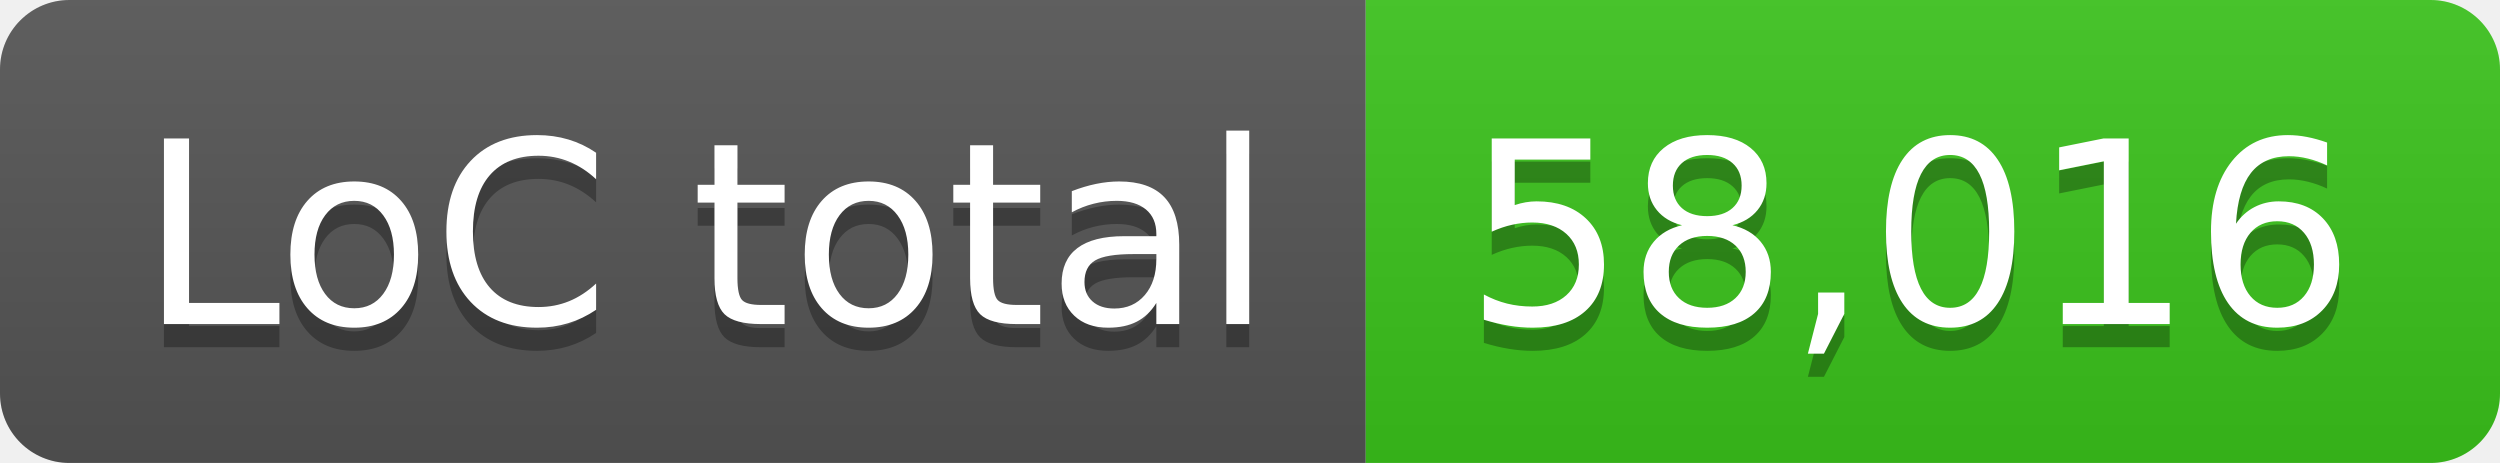
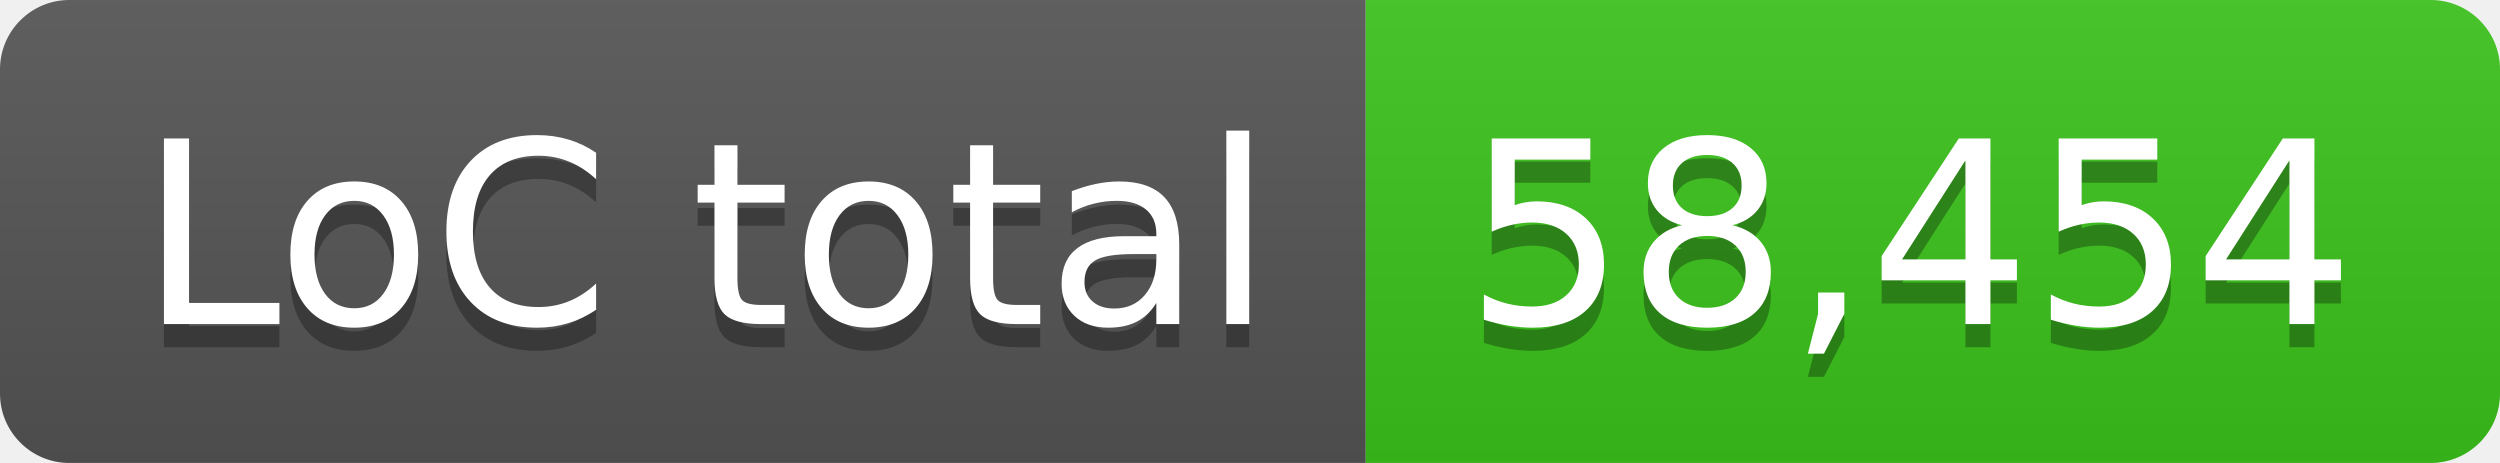
- <svg xmlns="http://www.w3.org/2000/svg" width="108" height="20" role="img" aria-label="LoC total: 58,016">
+ <svg xmlns="http://www.w3.org/2000/svg" width="108" height="20" role="img" aria-label="LoC total: 58,454">
  <linearGradient id="s" x2="0" y2="100%">
    <stop offset="0" stop-color="#bbb" stop-opacity=".1" />
    <stop offset="1" stop-opacity=".1" />
  </linearGradient>
  <clipPath id="r">
    <rect width="108" height="20" rx="3" fill="#fff" />
  </clipPath>
  <g clip-path="url(#r)">
    <rect width="59" height="20" fill="#555" />
    <rect x="59" width="49" height="20" fill="#3bc41c" />
    <rect width="108" height="20" fill="url(#s)" />
  </g>
  <g fill="#fff" text-anchor="middle" font-family="Verdana,Geneva,DejaVu Sans,sans-serif" text-rendering="geometricPrecision" font-size="110">
    <text aria-hidden="true" x="305" y="150" fill="#010101" fill-opacity=".3" transform="scale(.1)" textLength="490">LoC total</text>
    <text x="305" y="140" transform="scale(.1)" fill="#fff" textLength="490">LoC total</text>
-     <text aria-hidden="true" x="825" y="150" fill="#010101" fill-opacity=".3" transform="scale(.1)" textLength="390">58,016</text>
-     <text x="825" y="140" transform="scale(.1)" fill="#fff" textLength="390">58,016</text>
+     <text aria-hidden="true" x="825" y="150" fill="#010101" fill-opacity=".3" transform="scale(.1)" textLength="390">58,454</text>
+     <text x="825" y="140" transform="scale(.1)" fill="#fff" textLength="390">58,454</text>
  </g>
</svg>
